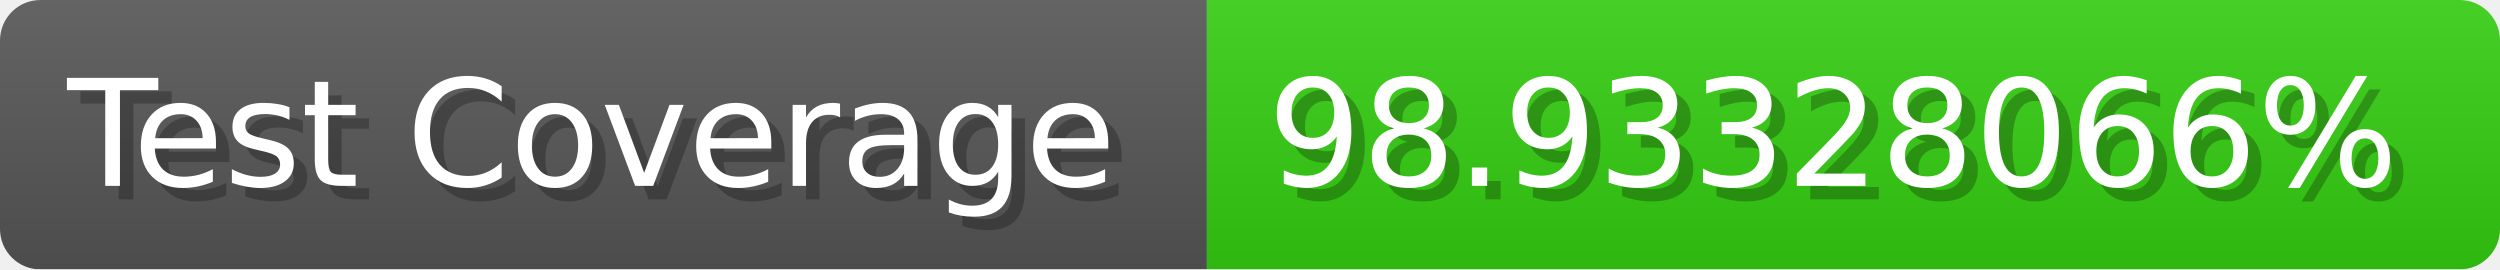
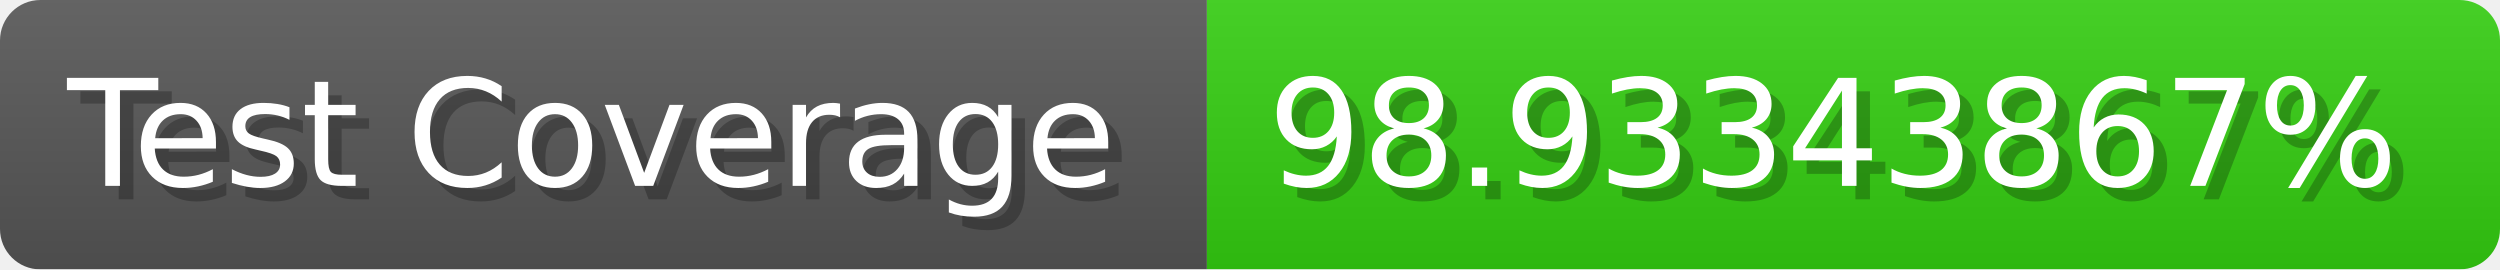
- <svg xmlns="http://www.w3.org/2000/svg" width="185.6" height="20" viewBox="0 0 1856 200" role="img" aria-label="Test Coverage: 98.93328066%">
+ <svg xmlns="http://www.w3.org/2000/svg" width="185.6" height="20" viewBox="0 0 1856 200" role="img" aria-label="Test Coverage: 98.93343867%">
  <linearGradient id="a" x2="0" y2="100%">
    <stop offset="0" stop-opacity=".1" stop-color="#EEE" />
    <stop offset="1" stop-opacity=".1" />
  </linearGradient>
  <mask id="m">
    <rect width="1856" height="200" rx="30" fill="#FFF" />
  </mask>
  <g mask="url(#m)">
    <rect width="896" height="200" fill="#555" />
    <rect width="960" height="200" fill="#3C1" x="896" />
    <rect width="1856" height="200" fill="url(#a)" />
  </g>
  <g aria-hidden="true" fill="#fff" text-anchor="start" font-family="Verdana,DejaVu Sans,sans-serif" font-size="110">
    <text x="60" y="148" textLength="796" fill="#000" opacity="0.25">Test Coverage</text>
    <text x="50" y="138" textLength="796">Test Coverage</text>
-     <text x="951" y="148" textLength="860" fill="#000" opacity="0.25">98.93328066%</text>
-     <text x="941" y="138" textLength="860">98.93328066%</text>
+     <text x="951" y="148" textLength="860" fill="#000" opacity="0.25">98.93343867%</text>
+     <text x="941" y="138" textLength="860">98.93343867%</text>
  </g>
</svg>
